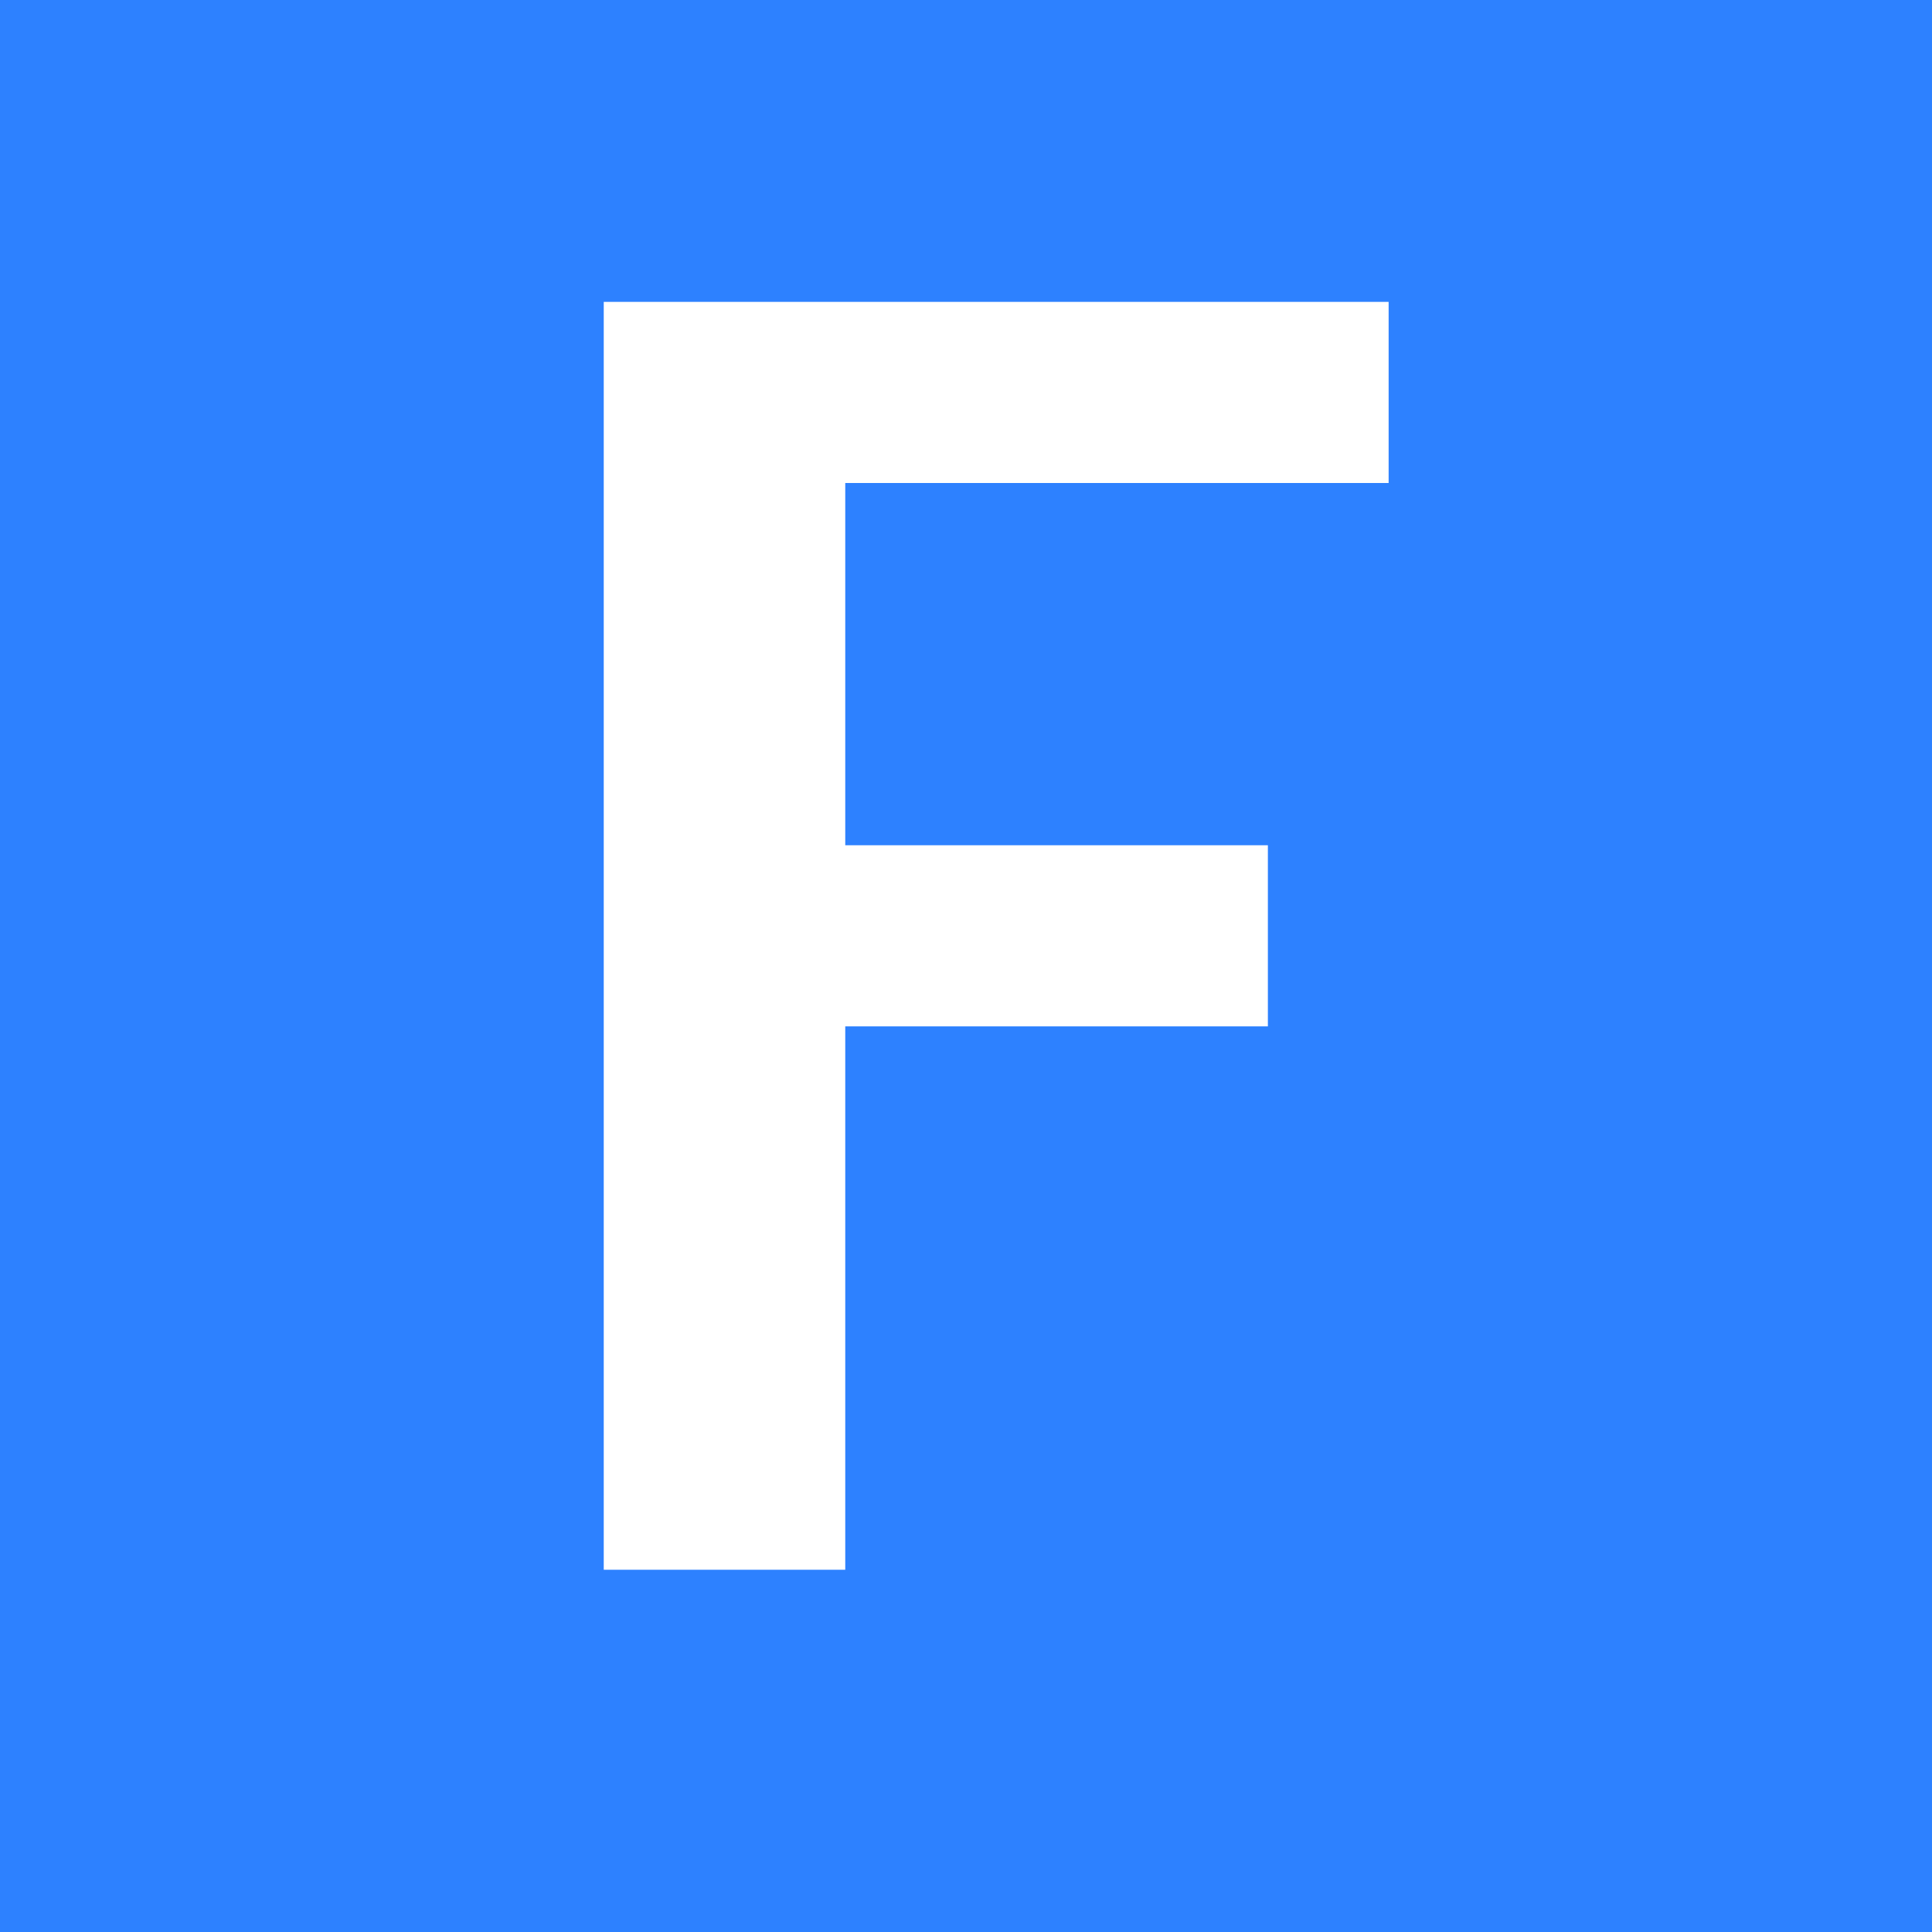
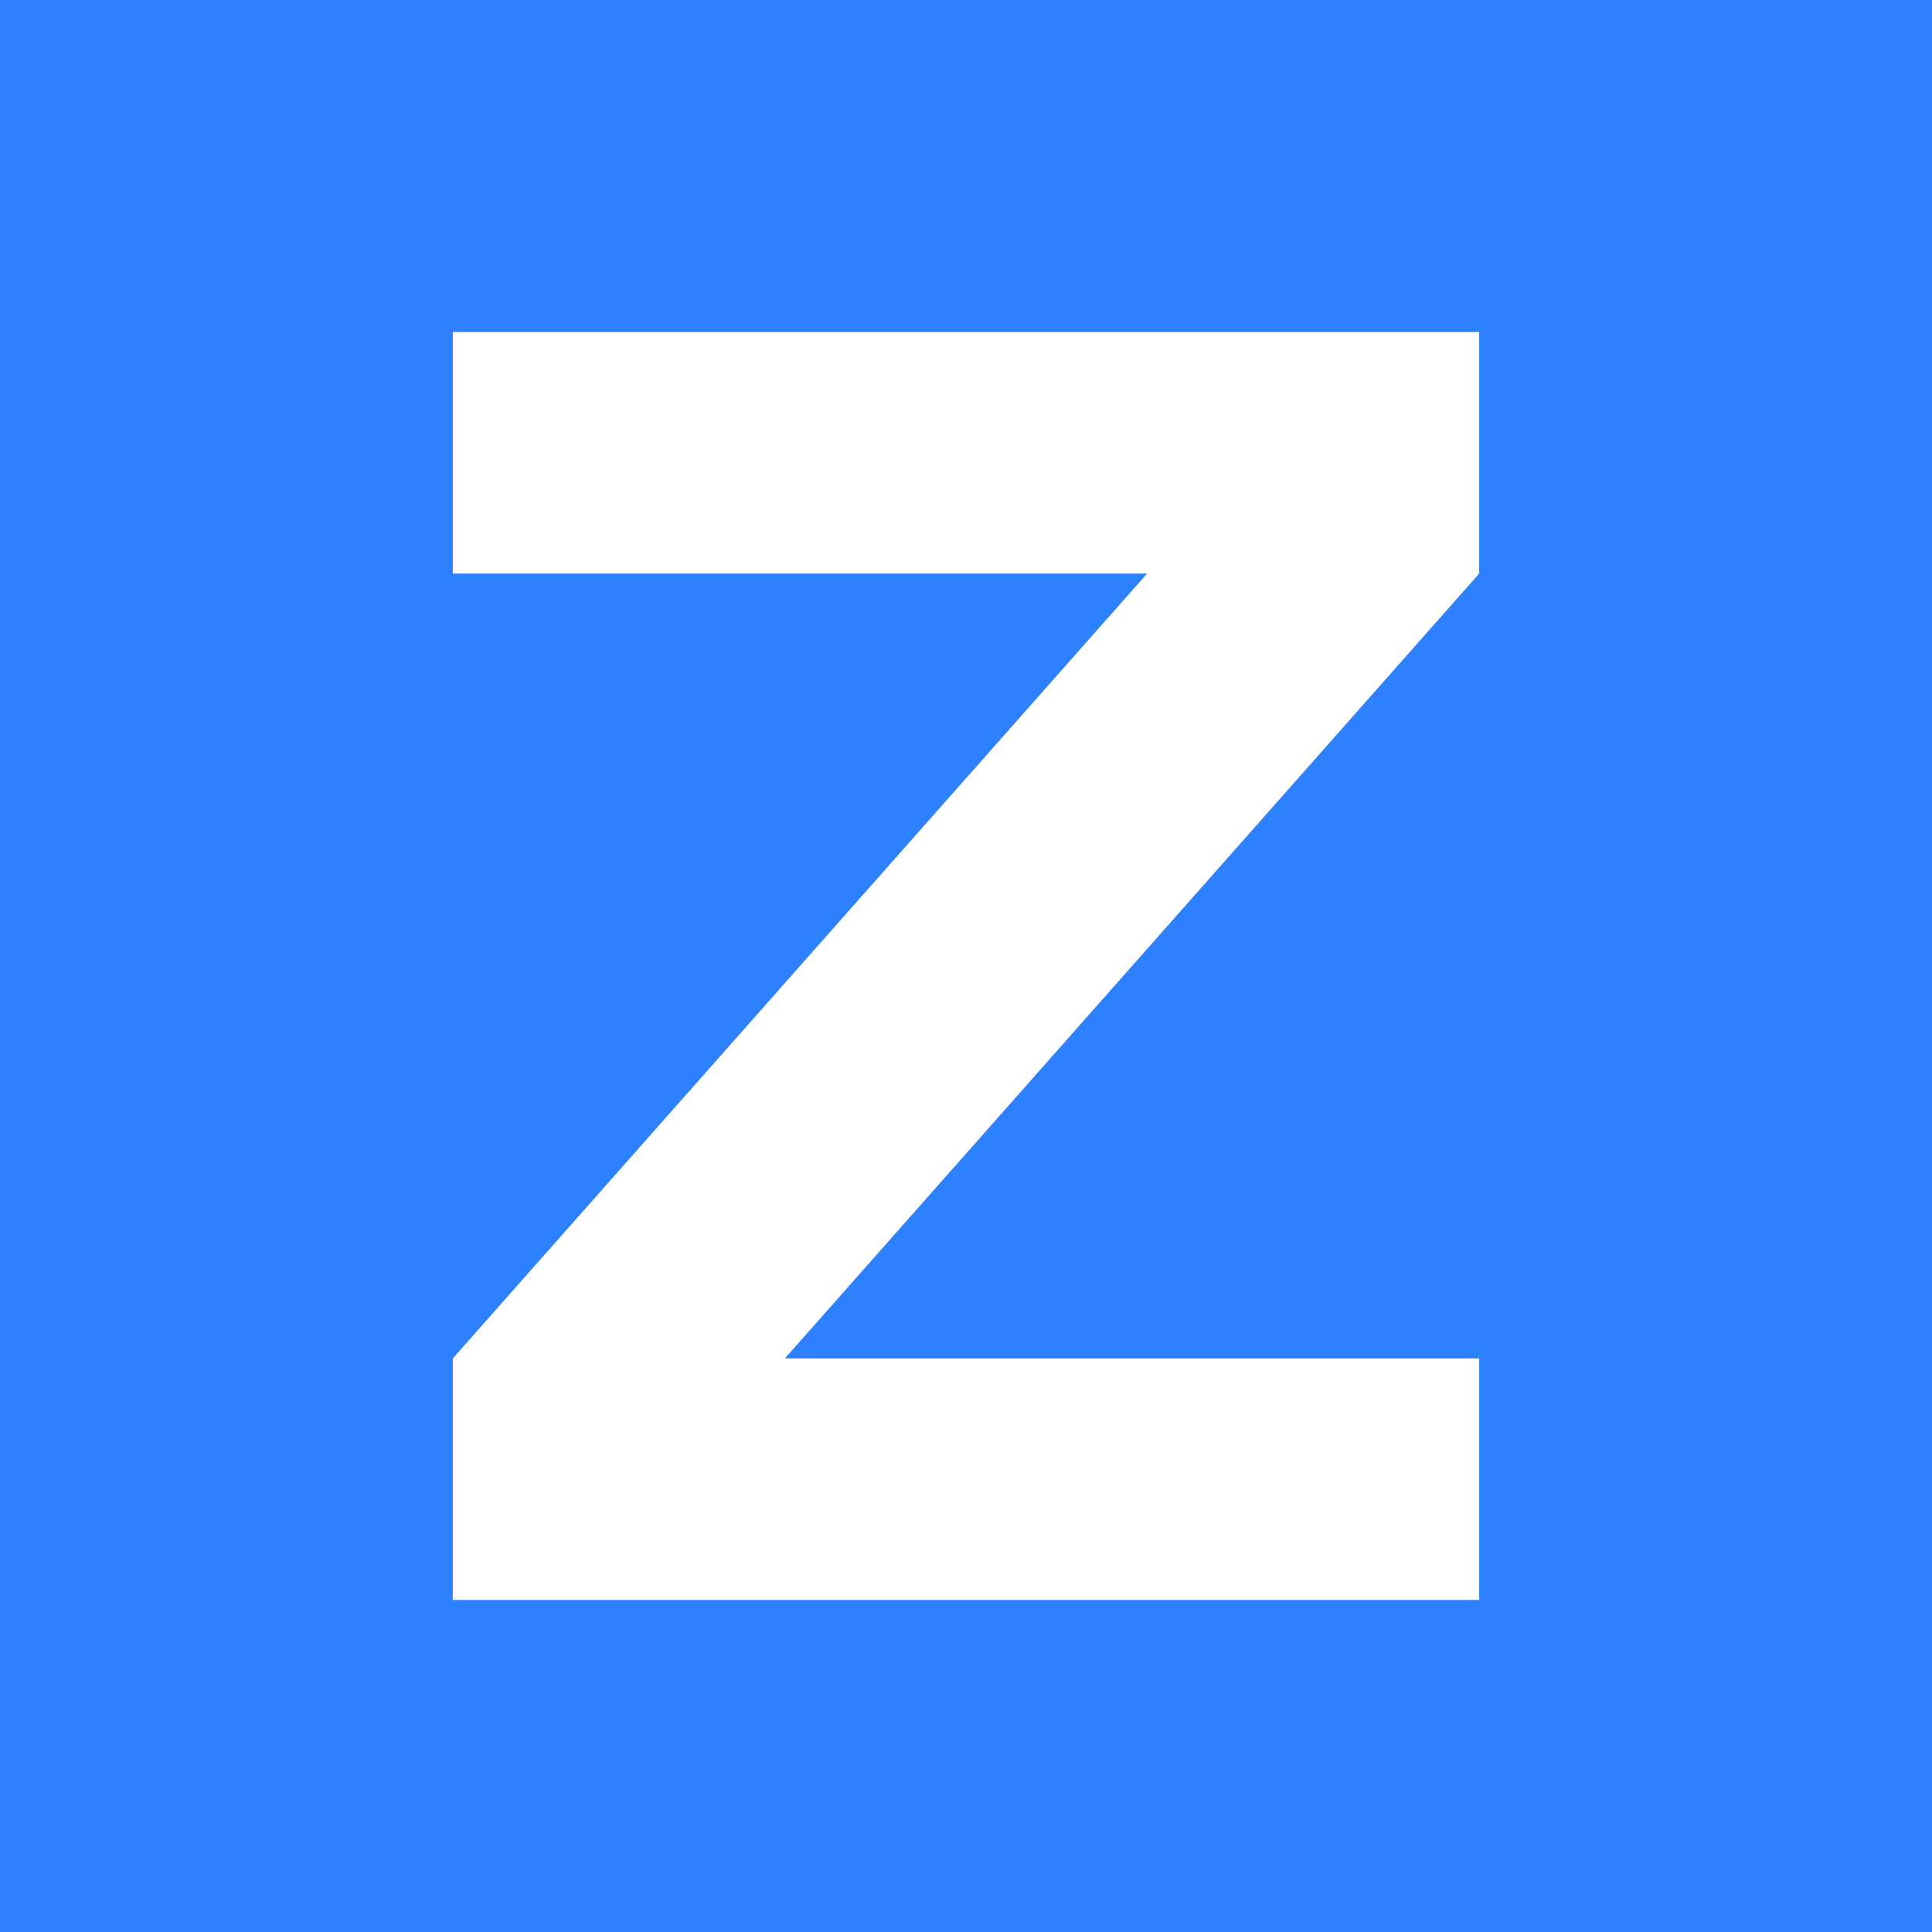
<svg xmlns="http://www.w3.org/2000/svg" viewBox="0 0 32 32">
  <rect width="32" height="32" fill="#2d81ff" />
-   <path fill="#fff" d="M10 5H23V8H14V14H21V17H14V26H10Z" />
+   <path fill="#fff" d="M7.5 5.5H24.5V9.5L13 22.5H24.5V26.5H7.5V22.5L19 9.5H7.5Z" />
</svg>
